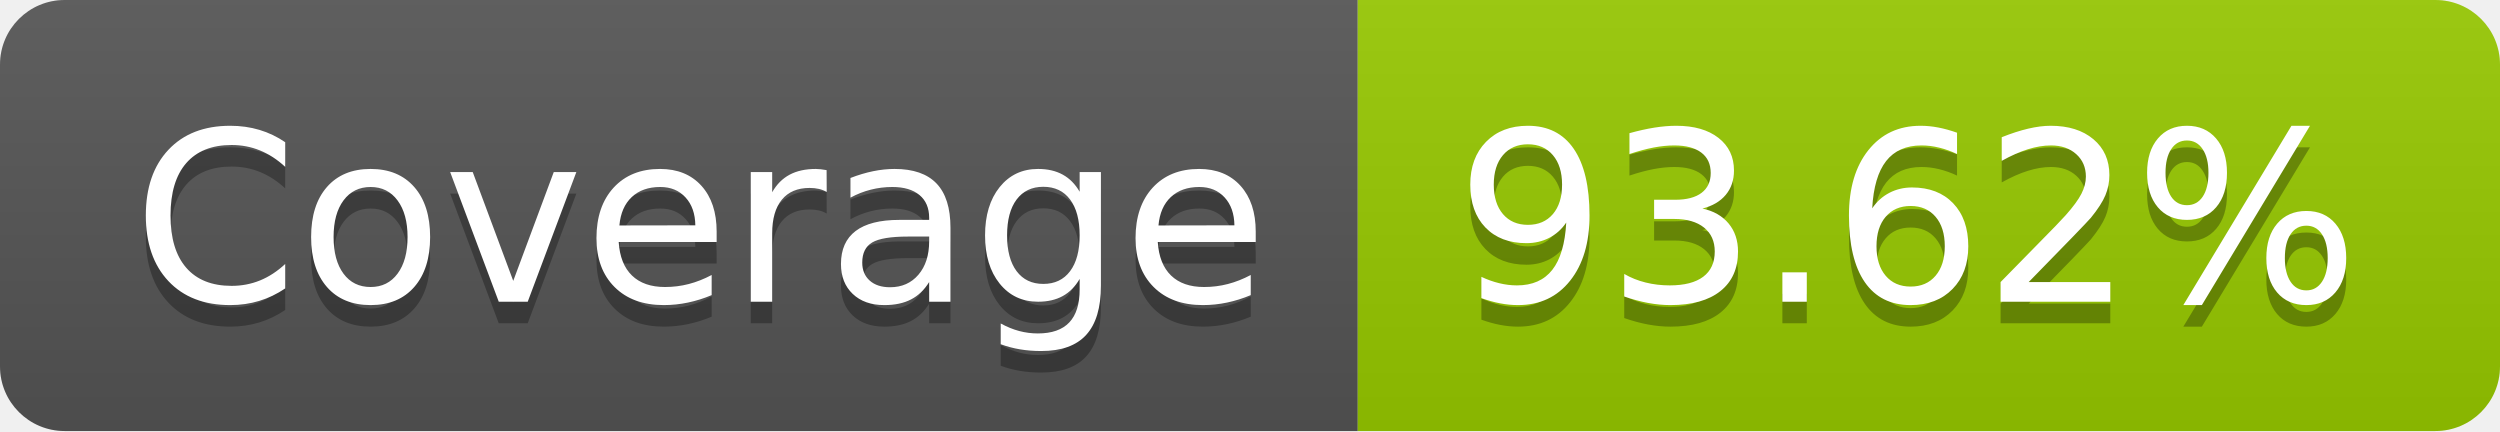
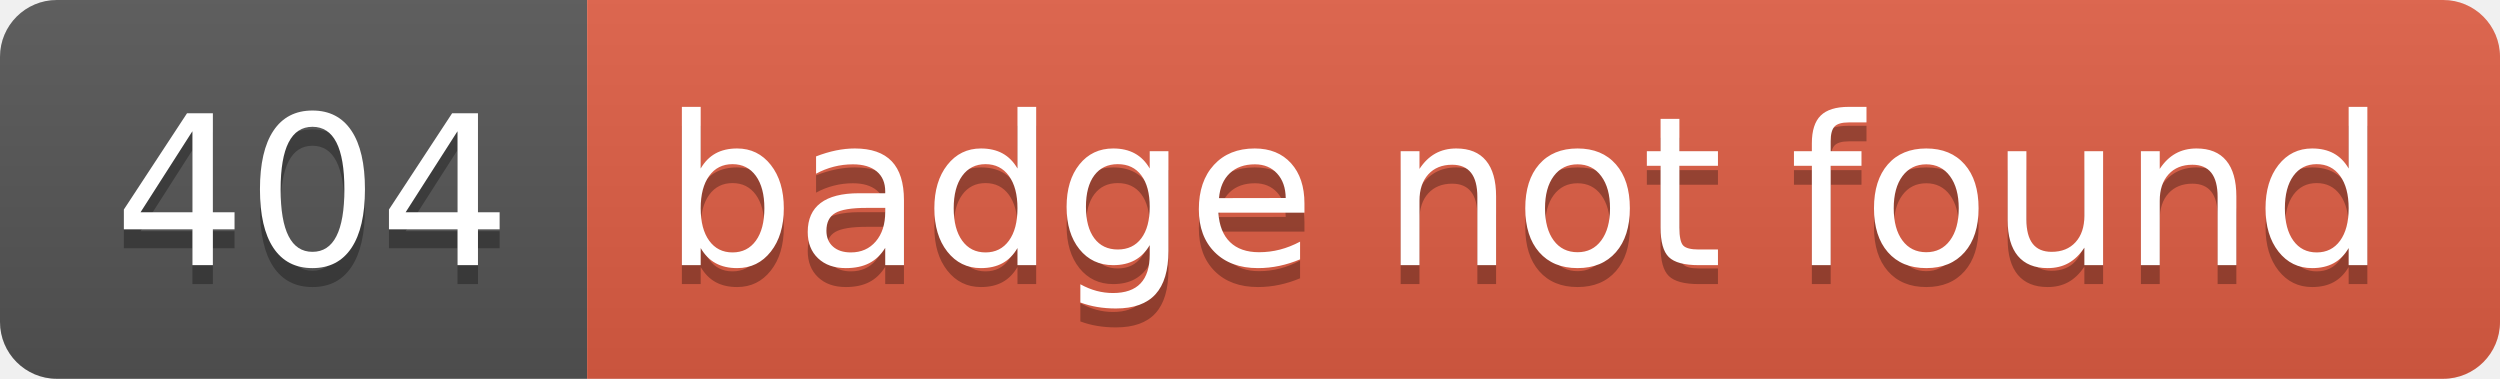
- <svg xmlns="http://www.w3.org/2000/svg" width="116" height="20" role="img" aria-label="Coverage: 93.62%">
+ <svg xmlns="http://www.w3.org/2000/svg" width="132" height="20" role="img" aria-label="404: badge not found">
  <linearGradient id="s" x2="0" y2="100%">
    <stop offset="0" stop-color="#bbb" stop-opacity=".1" />
    <stop offset="1" stop-opacity=".1" />
  </linearGradient>
  <clipPath id="r">
-     <rect width="116" height="20" rx="3" fill="#fff" />
+     <rect width="132" height="20" rx="3" fill="#fff" />
  </clipPath>
  <g clip-path="url(#r)">
-     <rect width="63" height="20" fill="#555" />
-     <rect x="63" width="53" height="20" fill="#97ca00" />
-     <rect width="116" height="20" fill="url(#s)" />
+     <rect width="31" height="20" fill="#555" />
+     <rect x="31" width="101" height="20" fill="#e05d44" />
+     <rect width="132" height="20" fill="url(#s)" />
  </g>
  <g fill="#fff" text-anchor="middle" font-family="Verdana,Geneva,DejaVu Sans,sans-serif" text-rendering="geometricPrecision" font-size="110">
-     <text aria-hidden="true" x="325" y="150" fill="#010101" fill-opacity=".3" transform="scale(.1)" textLength="530">Coverage</text>
-     <text x="325" y="140" transform="scale(.1)" fill="#fff" textLength="530">Coverage</text>
-     <text aria-hidden="true" x="885" y="150" fill="#010101" fill-opacity=".3" transform="scale(.1)" textLength="430">93.62%</text>
-     <text x="885" y="140" transform="scale(.1)" fill="#fff" textLength="430">93.62%</text>
+     <text aria-hidden="true" x="165" y="150" fill="#010101" fill-opacity=".3" transform="scale(.1)" textLength="210">404</text>
+     <text x="165" y="140" transform="scale(.1)" fill="#fff" textLength="210">404</text>
+     <text aria-hidden="true" x="805" y="150" fill="#010101" fill-opacity=".3" transform="scale(.1)" textLength="910">badge not found</text>
+     <text x="805" y="140" transform="scale(.1)" fill="#fff" textLength="910">badge not found</text>
  </g>
</svg>
